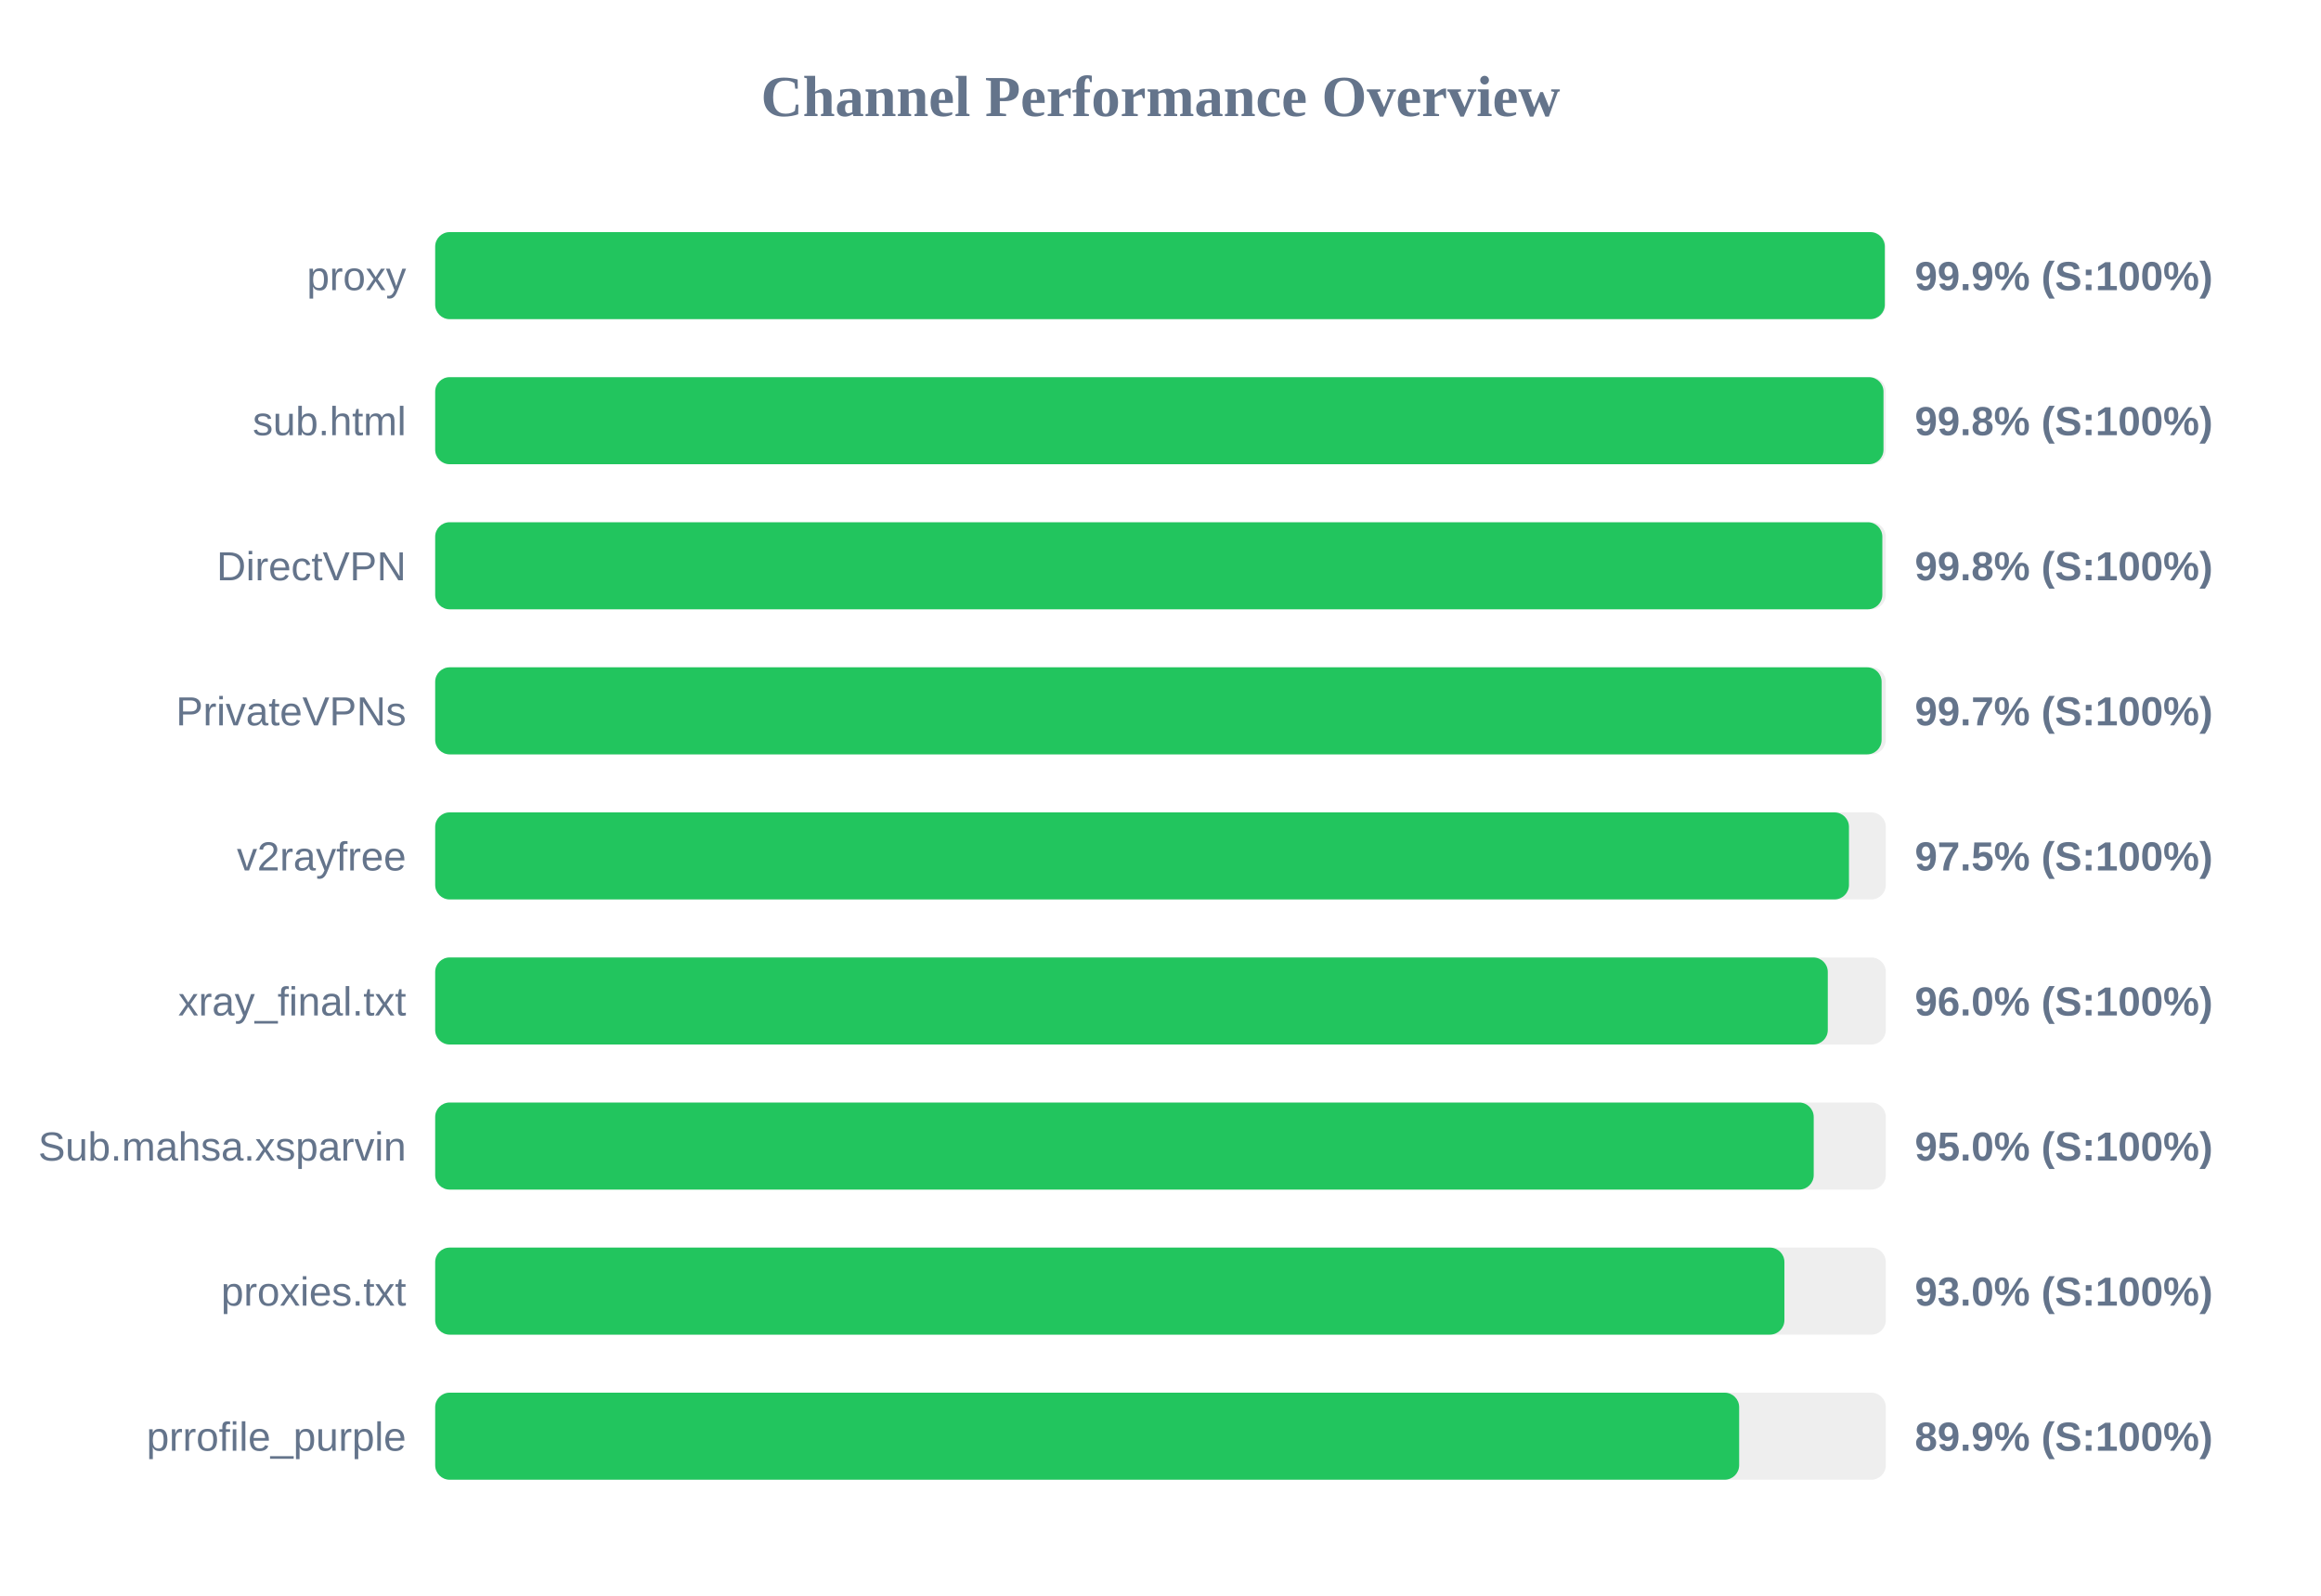
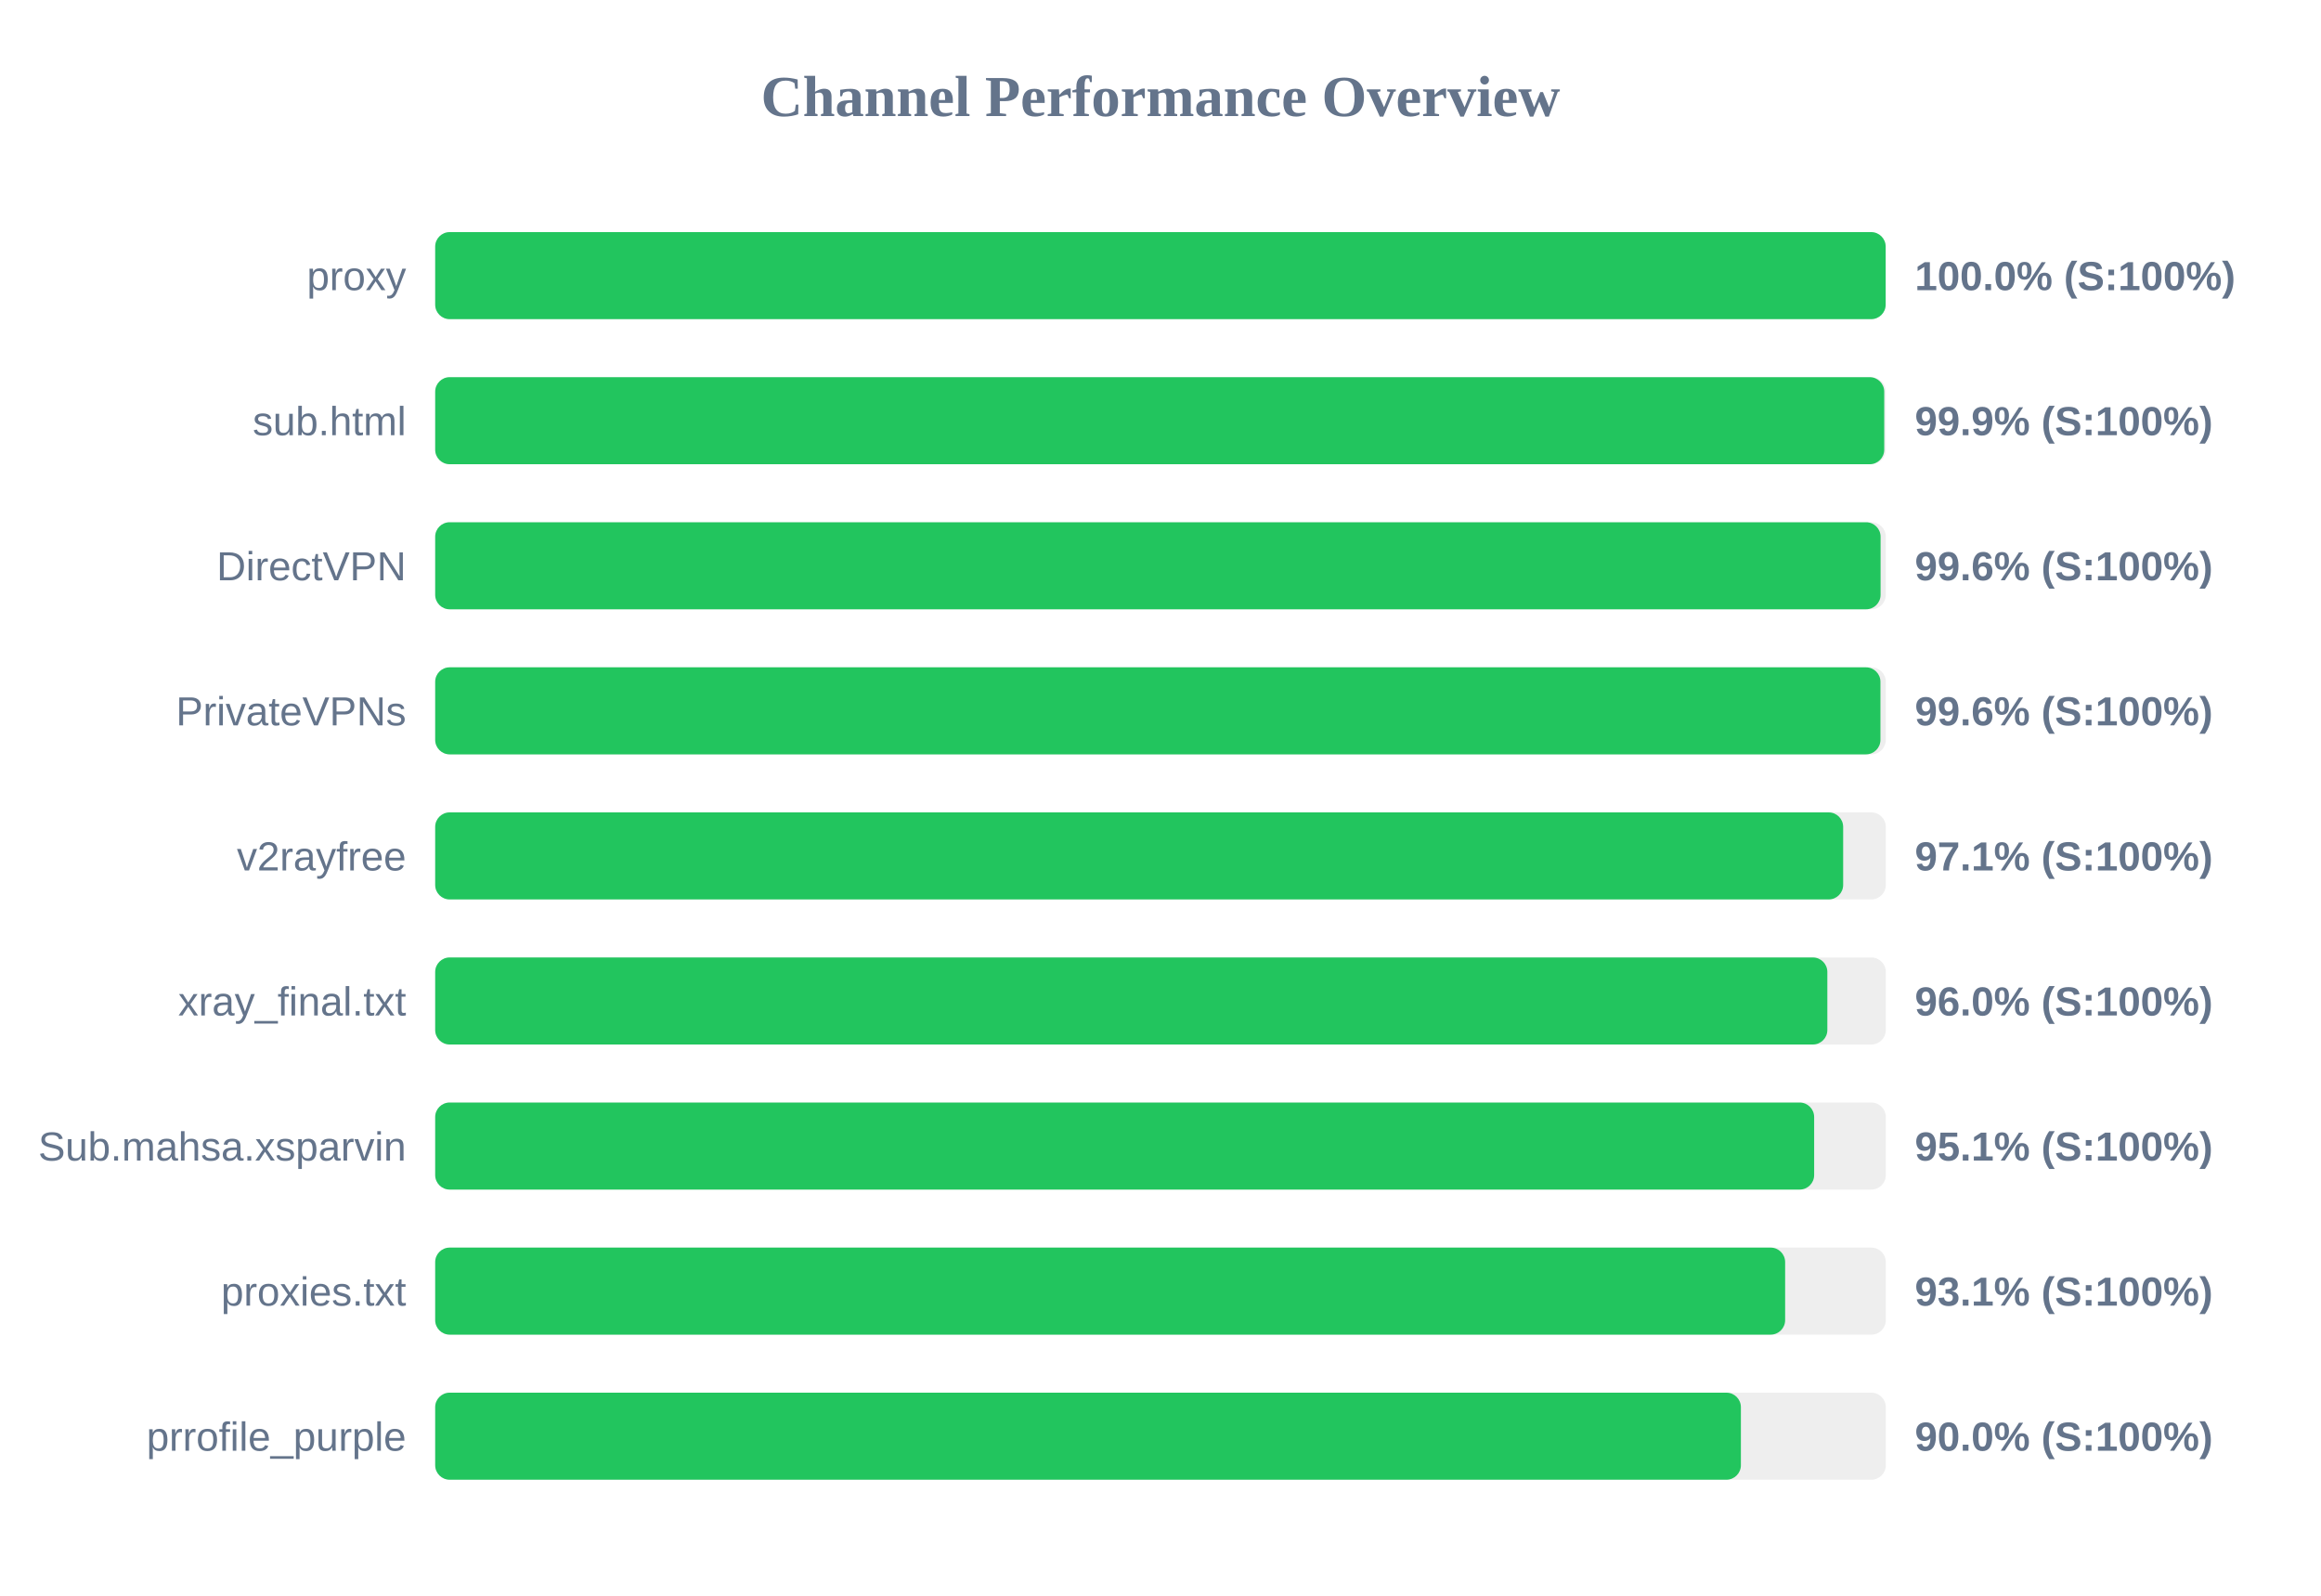
<svg xmlns="http://www.w3.org/2000/svg" width="800" height="550" version="1.1">
  <style>
        .row { font: 14px Arial; fill: #64748b; }
        .score { font: bold 14px Arial; fill: #64748b; }
    </style>
  <text x="400" y="40" text-anchor="middle" font-size="20px" font-weight="bold" fill="#64748b">Channel Performance Overview</text>
  <rect x="150" y="80" width="500" height="30" fill="#eee" rx="5" />
-   <rect x="150" y="80" width="499.65" height="30" fill="#22c55e" rx="5" />
+   <rect x="150" y="80" width="499.95" height="30" fill="#22c55e" rx="5" />
  <text x="140" y="100" text-anchor="end" class="row">proxy</text>
-   <text x="660" y="100" text-anchor="start" class="score">99.9% (S:100%)</text>
+   <text x="660" y="100" text-anchor="start" class="score">100.0% (S:100%)</text>
  <rect x="150" y="130" width="500" height="30" fill="#eee" rx="5" />
-   <rect x="150" y="130" width="499.2" height="30" fill="#22c55e" rx="5" />
+   <rect x="150" y="130" width="499.45" height="30" fill="#22c55e" rx="5" />
  <text x="140" y="150" text-anchor="end" class="row">sub.html</text>
-   <text x="660" y="150" text-anchor="start" class="score">99.8% (S:100%)</text>
+   <text x="660" y="150" text-anchor="start" class="score">99.9% (S:100%)</text>
  <rect x="150" y="180" width="500" height="30" fill="#eee" rx="5" />
-   <rect x="150" y="180" width="498.8" height="30" fill="#22c55e" rx="5" />
+   <rect x="150" y="180" width="498.2" height="30" fill="#22c55e" rx="5" />
  <text x="140" y="200" text-anchor="end" class="row">DirectVPN</text>
-   <text x="660" y="200" text-anchor="start" class="score">99.8% (S:100%)</text>
+   <text x="660" y="200" text-anchor="start" class="score">99.6% (S:100%)</text>
  <rect x="150" y="230" width="500" height="30" fill="#eee" rx="5" />
-   <rect x="150" y="230" width="498.55" height="30" fill="#22c55e" rx="5" />
+   <rect x="150" y="230" width="498.15" height="30" fill="#22c55e" rx="5" />
  <text x="140" y="250" text-anchor="end" class="row">PrivateVPNs</text>
-   <text x="660" y="250" text-anchor="start" class="score">99.7% (S:100%)</text>
+   <text x="660" y="250" text-anchor="start" class="score">99.6% (S:100%)</text>
  <rect x="150" y="280" width="500" height="30" fill="#eee" rx="5" />
-   <rect x="150" y="280" width="487.3" height="30" fill="#22c55e" rx="5" />
+   <rect x="150" y="280" width="485.3" height="30" fill="#22c55e" rx="5" />
  <text x="140" y="300" text-anchor="end" class="row">v2rayfree</text>
-   <text x="660" y="300" text-anchor="start" class="score">97.5% (S:100%)</text>
+   <text x="660" y="300" text-anchor="start" class="score">97.1% (S:100%)</text>
  <rect x="150" y="330" width="500" height="30" fill="#eee" rx="5" />
-   <rect x="150" y="330" width="480.0" height="30" fill="#22c55e" rx="5" />
+   <rect x="150" y="330" width="479.85" height="30" fill="#22c55e" rx="5" />
  <text x="140" y="350" text-anchor="end" class="row">xray_final.txt</text>
  <text x="660" y="350" text-anchor="start" class="score">96.0% (S:100%)</text>
  <rect x="150" y="380" width="500" height="30" fill="#eee" rx="5" />
-   <rect x="150" y="380" width="475.15" height="30" fill="#22c55e" rx="5" />
+   <rect x="150" y="380" width="475.3" height="30" fill="#22c55e" rx="5" />
  <text x="140" y="400" text-anchor="end" class="row">Sub.mahsa.xsparvin</text>
-   <text x="660" y="400" text-anchor="start" class="score">95.0% (S:100%)</text>
+   <text x="660" y="400" text-anchor="start" class="score">95.1% (S:100%)</text>
  <rect x="150" y="430" width="500" height="30" fill="#eee" rx="5" />
-   <rect x="150" y="430" width="465.05" height="30" fill="#22c55e" rx="5" />
+   <rect x="150" y="430" width="465.3" height="30" fill="#22c55e" rx="5" />
  <text x="140" y="450" text-anchor="end" class="row">proxies.txt</text>
-   <text x="660" y="450" text-anchor="start" class="score">93.0% (S:100%)</text>
+   <text x="660" y="450" text-anchor="start" class="score">93.1% (S:100%)</text>
  <rect x="150" y="480" width="500" height="30" fill="#eee" rx="5" />
-   <rect x="150" y="480" width="449.45" height="30" fill="#22c55e" rx="5" />
+   <rect x="150" y="480" width="450.05" height="30" fill="#22c55e" rx="5" />
  <text x="140" y="500" text-anchor="end" class="row">prrofile_purple</text>
-   <text x="660" y="500" text-anchor="start" class="score">89.9% (S:100%)</text>
+   <text x="660" y="500" text-anchor="start" class="score">90.0% (S:100%)</text>
</svg>
